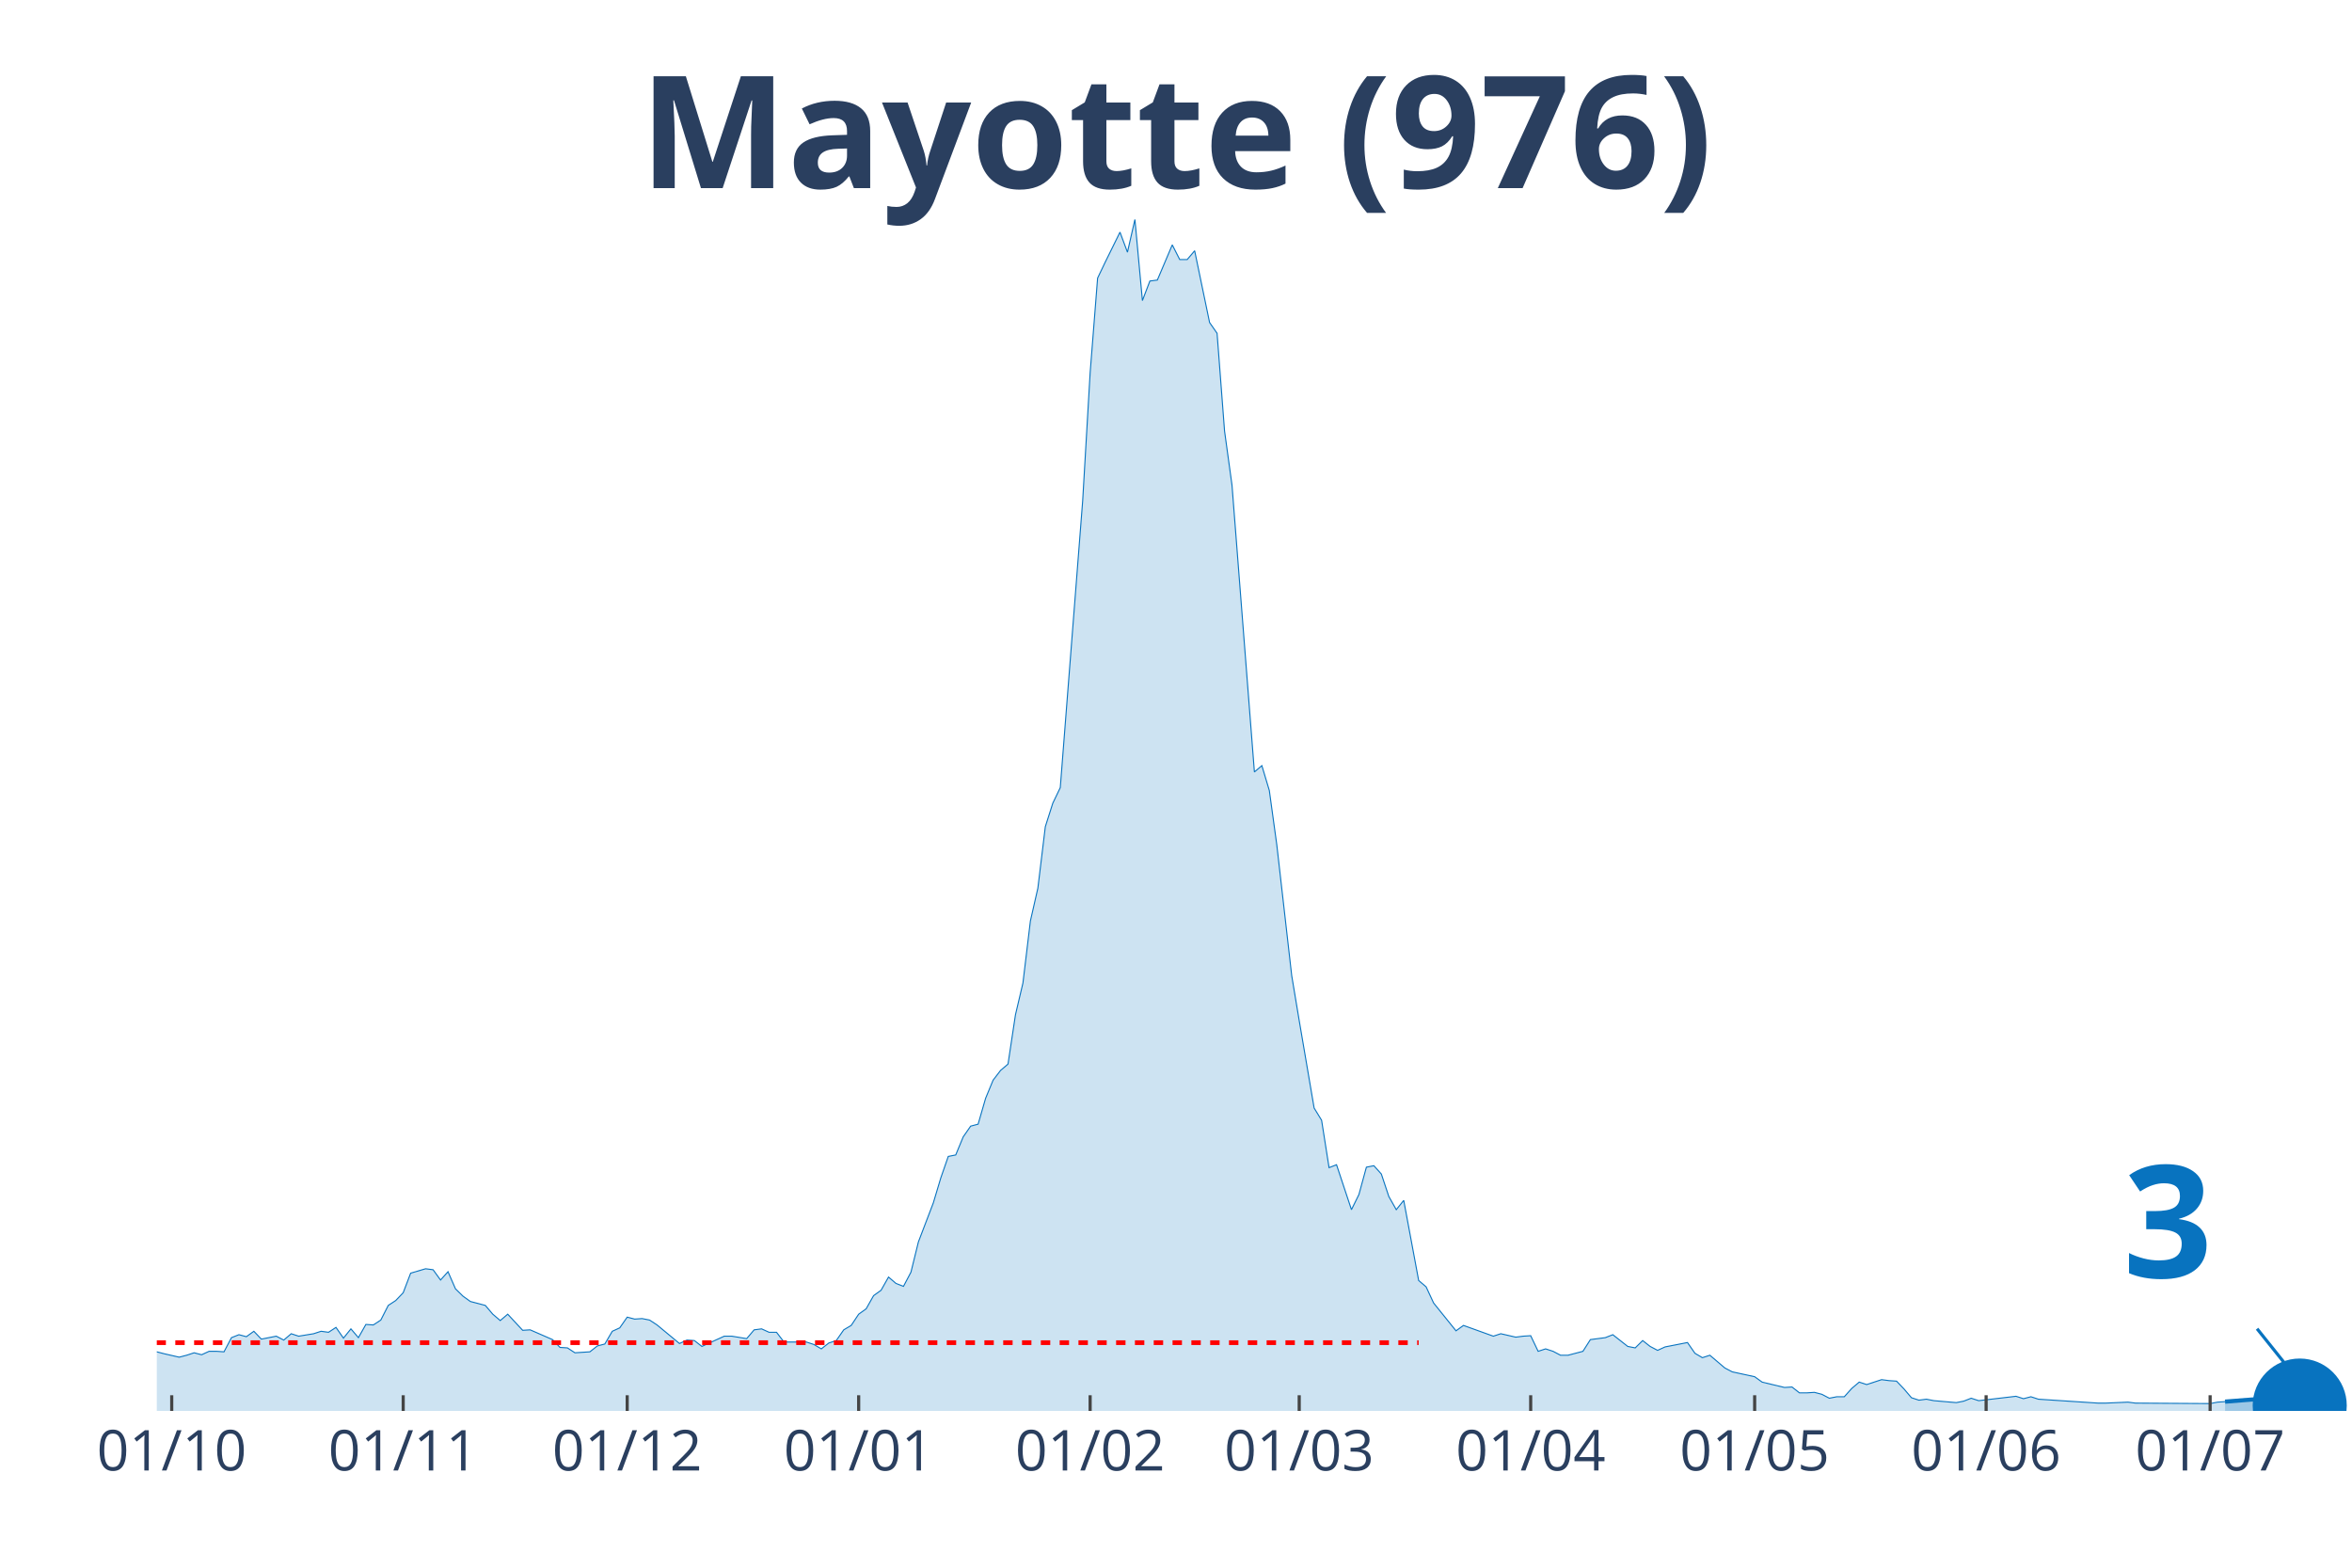
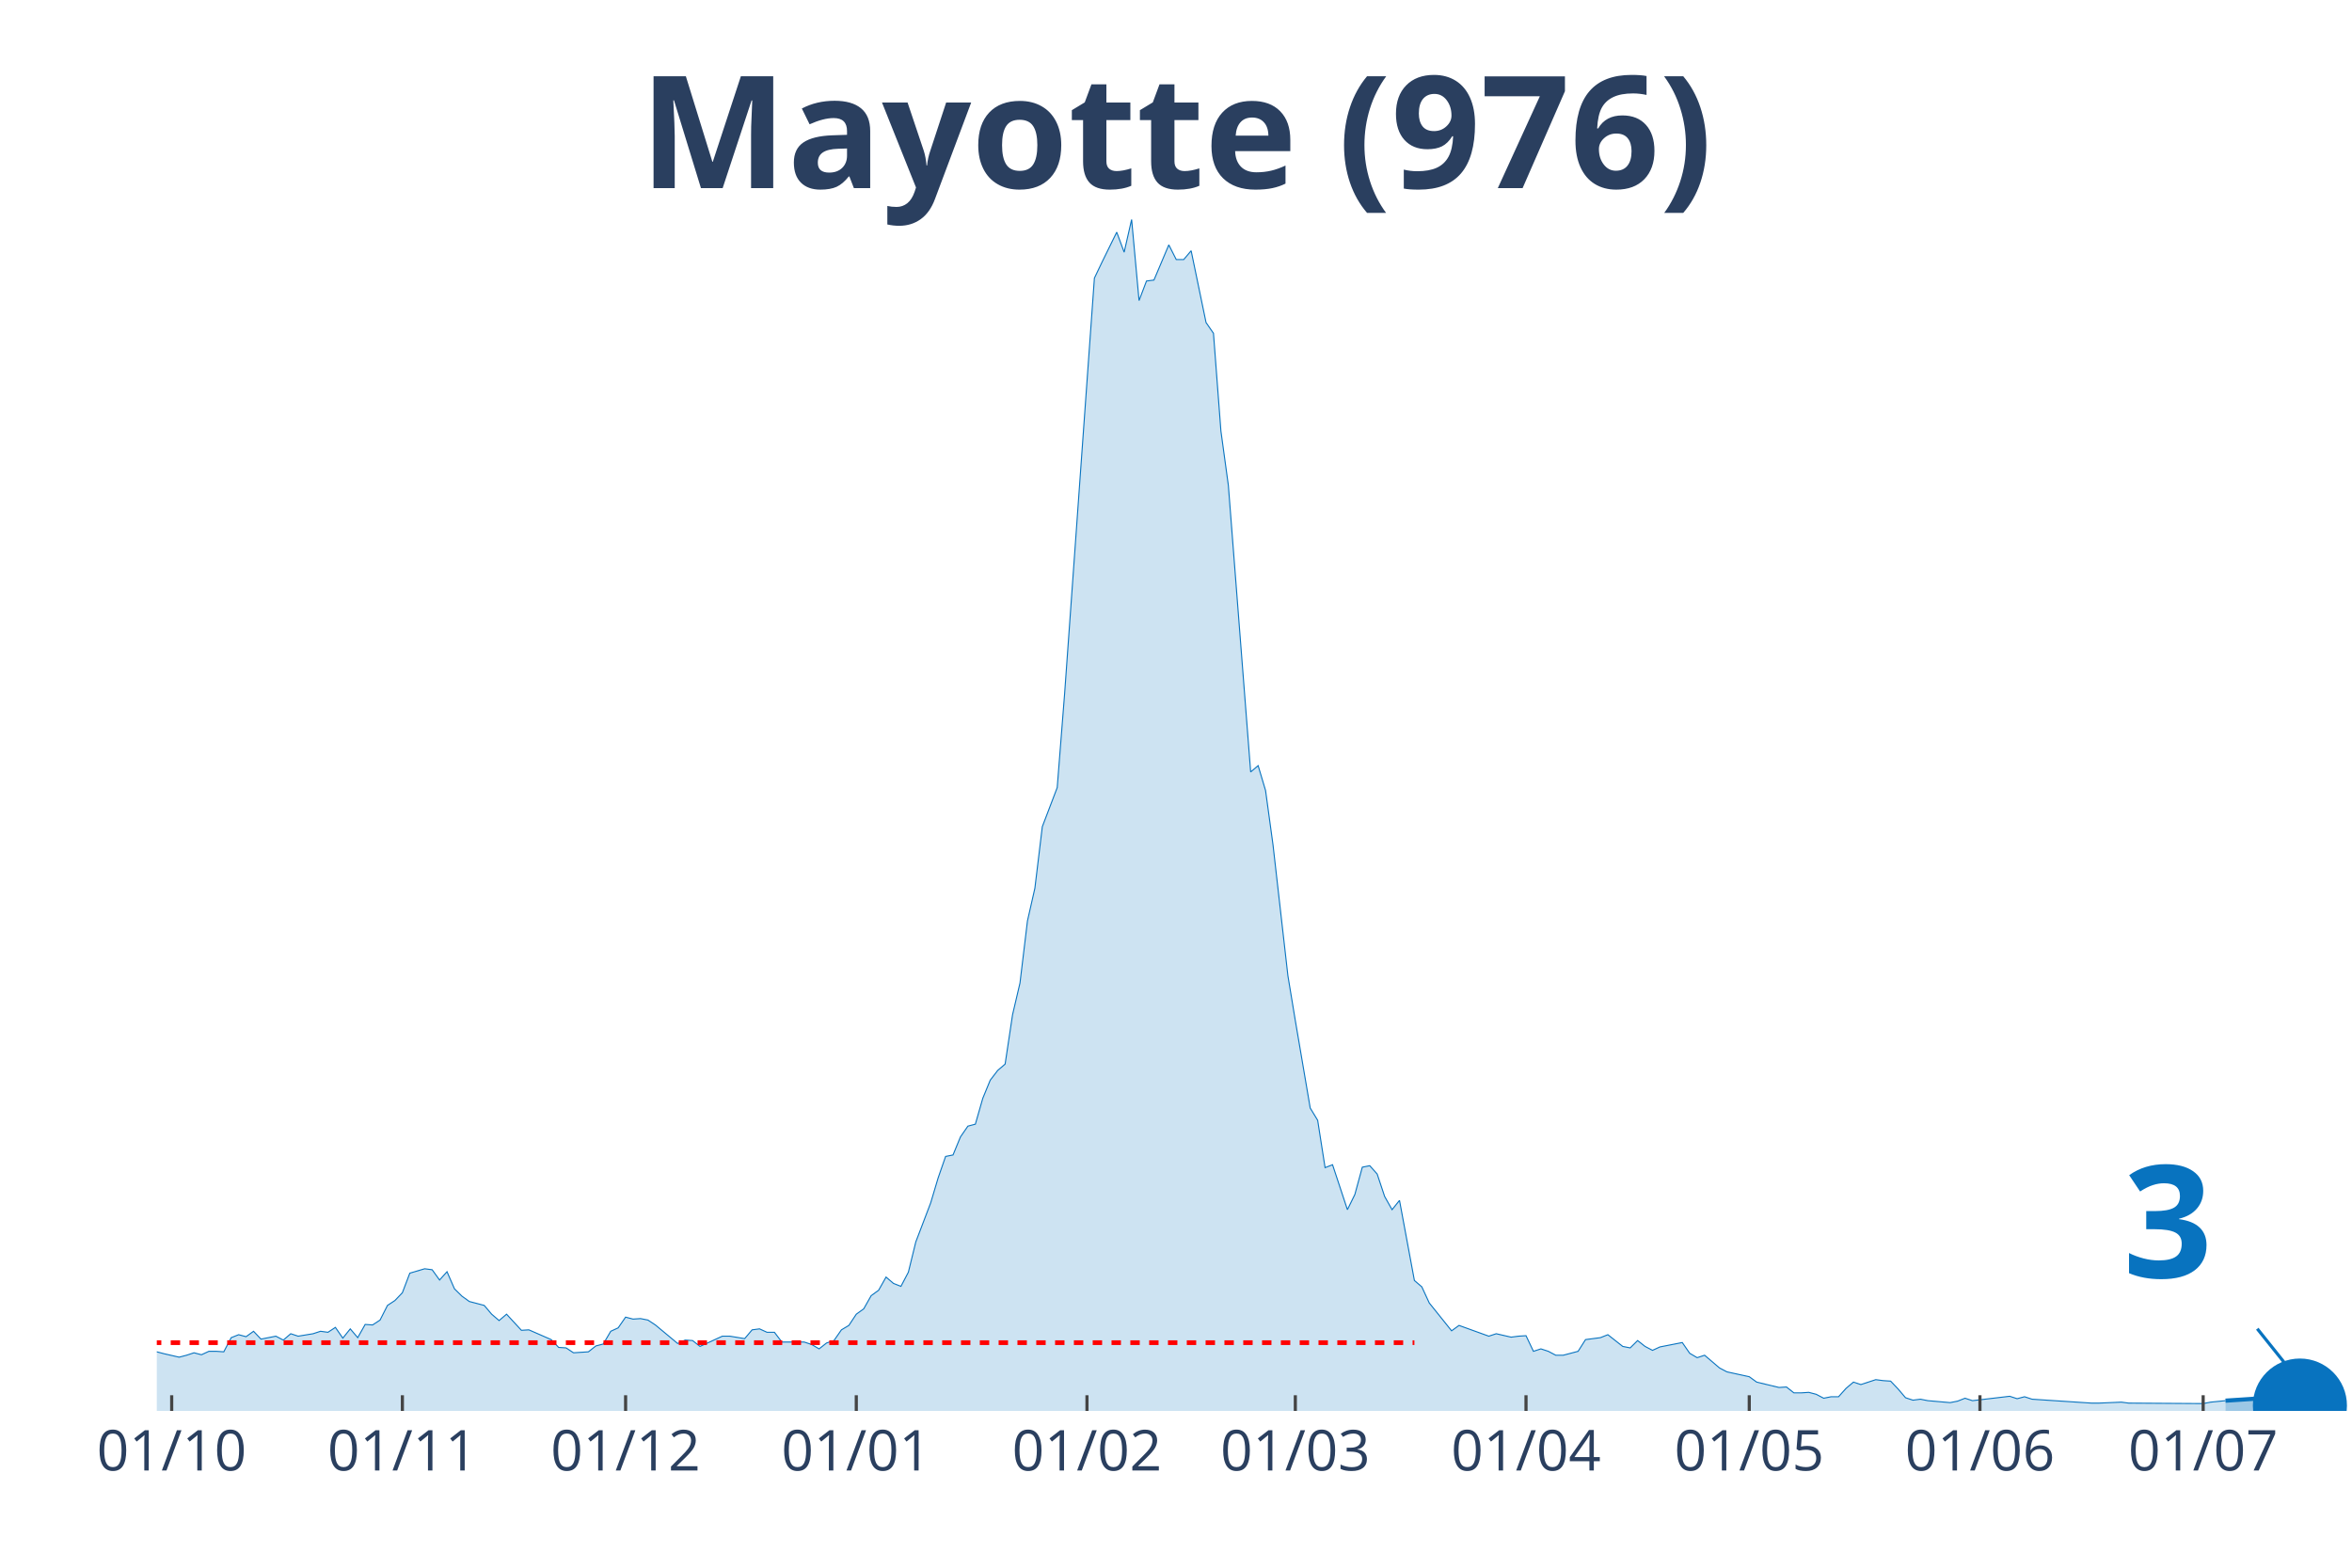
<svg xmlns="http://www.w3.org/2000/svg" class="main-svg" width="1125" height="750" style="" viewBox="0 0 750 500">
  <rect x="0" y="0" width="750" height="500" style="fill: rgb(0, 0, 0); fill-opacity: 0;" />
-   <defs id="defs-a1da9b">
+   <defs id="defs-6687a1">
    <g class="clips">
-       <clipPath id="clipa1da9bxyplot" class="plotclip">
+       <clipPath id="clip6687a1xyplot" class="plotclip">
        <rect width="700" height="380" />
      </clipPath>
-       <clipPath class="axesclip" id="clipa1da9bx">
+       <clipPath class="axesclip" id="clip6687a1x">
        <rect x="50" y="0" width="700" height="500" />
      </clipPath>
-       <clipPath class="axesclip" id="clipa1da9by">
+       <clipPath class="axesclip" id="clip6687a1y">
        <rect x="0" y="70" width="750" height="380" />
      </clipPath>
-       <clipPath class="axesclip" id="clipa1da9bxy">
+       <clipPath class="axesclip" id="clip6687a1xy">
        <rect x="50" y="70" width="700" height="380" />
      </clipPath>
    </g>
    <g class="gradients" />
  </defs>
  <g class="bglayer">
    <rect class="bg" x="50" y="70" width="700" height="380" style="fill: rgb(0, 0, 0); fill-opacity: 0; stroke-width: 0;" />
  </g>
  <g class="layer-below">
    <g class="imagelayer" />
    <g class="shapelayer" />
  </g>
  <g class="cartesianlayer">
    <g class="subplot xy">
      <g class="layer-subplot">
        <g class="shapelayer" />
        <g class="imagelayer" />
      </g>
      <g class="gridlayer">
        <g class="x">
-           <path class="xgrid crisp" transform="translate(54.76,0)" d="M0,70v380" style="stroke: rgb(255, 255, 255); stroke-opacity: 1; stroke-width: 1px;" />
-           <path class="xgrid crisp" transform="translate(128.57,0)" d="M0,70v380" style="stroke: rgb(255, 255, 255); stroke-opacity: 1; stroke-width: 1px;" />
-           <path class="xgrid crisp" transform="translate(200,0)" d="M0,70v380" style="stroke: rgb(255, 255, 255); stroke-opacity: 1; stroke-width: 1px;" />
-           <path class="xgrid crisp" transform="translate(273.81,0)" d="M0,70v380" style="stroke: rgb(255, 255, 255); stroke-opacity: 1; stroke-width: 1px;" />
-           <path class="xgrid crisp" transform="translate(347.62,0)" d="M0,70v380" style="stroke: rgb(255, 255, 255); stroke-opacity: 1; stroke-width: 1px;" />
-           <path class="xgrid crisp" transform="translate(414.29,0)" d="M0,70v380" style="stroke: rgb(255, 255, 255); stroke-opacity: 1; stroke-width: 1px;" />
-           <path class="xgrid crisp" transform="translate(488.1,0)" d="M0,70v380" style="stroke: rgb(255, 255, 255); stroke-opacity: 1; stroke-width: 1px;" />
-           <path class="xgrid crisp" transform="translate(559.52,0)" d="M0,70v380" style="stroke: rgb(255, 255, 255); stroke-opacity: 1; stroke-width: 1px;" />
-           <path class="xgrid crisp" transform="translate(633.33,0)" d="M0,70v380" style="stroke: rgb(255, 255, 255); stroke-opacity: 1; stroke-width: 1px;" />
-           <path class="xgrid crisp" transform="translate(704.76,0)" d="M0,70v380" style="stroke: rgb(255, 255, 255); stroke-opacity: 1; stroke-width: 1px;" />
+           <path class="xgrid crisp" transform="translate(54.75,0)" d="M0,70v380" style="stroke: rgb(255, 255, 255); stroke-opacity: 1; stroke-width: 1px;" />
+           <path class="xgrid crisp" transform="translate(128.31,0)" d="M0,70v380" style="stroke: rgb(255, 255, 255); stroke-opacity: 1; stroke-width: 1px;" />
+           <path class="xgrid crisp" transform="translate(199.49,0)" d="M0,70v380" style="stroke: rgb(255, 255, 255); stroke-opacity: 1; stroke-width: 1px;" />
+           <path class="xgrid crisp" transform="translate(273.05,0)" d="M0,70v380" style="stroke: rgb(255, 255, 255); stroke-opacity: 1; stroke-width: 1px;" />
+           <path class="xgrid crisp" transform="translate(346.61,0)" d="M0,70v380" style="stroke: rgb(255, 255, 255); stroke-opacity: 1; stroke-width: 1px;" />
+           <path class="xgrid crisp" transform="translate(413.05,0)" d="M0,70v380" style="stroke: rgb(255, 255, 255); stroke-opacity: 1; stroke-width: 1px;" />
+           <path class="xgrid crisp" transform="translate(486.61,0)" d="M0,70v380" style="stroke: rgb(255, 255, 255); stroke-opacity: 1; stroke-width: 1px;" />
+           <path class="xgrid crisp" transform="translate(557.8,0)" d="M0,70v380" style="stroke: rgb(255, 255, 255); stroke-opacity: 1; stroke-width: 1px;" />
+           <path class="xgrid crisp" transform="translate(631.36,0)" d="M0,70v380" style="stroke: rgb(255, 255, 255); stroke-opacity: 1; stroke-width: 1px;" />
+           <path class="xgrid crisp" transform="translate(702.54,0)" d="M0,70v380" style="stroke: rgb(255, 255, 255); stroke-opacity: 1; stroke-width: 1px;" />
        </g>
        <g class="y" />
      </g>
      <g class="zerolinelayer" />
      <path class="xlines-below" />
      <path class="ylines-below" />
      <g class="overlines-below" />
      <g class="xaxislayer-below" />
      <g class="yaxislayer-below" />
      <g class="overaxes-below" />
-       <g class="plot" transform="translate(50, 70)" clip-path="url('#clipa1da9bxyplot')">
+       <g class="plot" transform="translate(50, 70)" clip-path="url('#clip6687a1xyplot')">
        <g class="scatterlayer mlayer">
-           <g class="trace scatter traceda5a22" style="stroke-miterlimit: 2;">
+           <g class="trace scatter tracea191a4" style="stroke-miterlimit: 2;">
            <g class="fills">
              <g>
-                 <path class="js-fill" d="M659.52,380L-323.81,380L-323.81,375.01L-311.9,377.66L-309.52,377.04L-300,358.34L-297.62,343.85L-290.48,327.65L-288.1,326.09L-283.33,332.17L-280.95,345.26L-273.81,360.21L-271.43,360.68L-259.52,357.72L-257.14,359.12L-235.71,359.43L-233.33,361.93L-226.19,359.59L-223.81,360.99L-202.38,371.74L-200,372.37L-195.24,371.59L-192.86,370.34L-185.71,367.22L-183.33,366.29L-161.9,366.6L-159.52,366.91L-152.38,366.91L-150,368.31L-142.86,367.07L-140.48,369.25L-128.57,367.07L-126.19,366.91L-121.43,366.6L-119.05,367.85L-107.14,367.22L-104.76,365.67L-90.48,367.38L-88.1,369.41L-83.33,366.91L-80.95,366.76L-76.19,366.91L-73.81,366.29L-71.43,367.07L-69.05,365.51L-66.67,362.39L-64.29,362.39L-61.9,361.77L-59.52,358.97L-57.14,359.59L-54.76,358.19L-50,362.08L-47.62,361.62L-35.71,362.71L-33.33,361.46L-28.57,362.55L-26.19,364.58L-21.43,365.35L-19.05,364.26L-16.67,365.04L-14.29,364.73L-9.52,364.11L-7.14,362.24L0,361.15L2.38,361.77L7.14,362.86L9.52,362.24L11.9,361.46L14.29,362.08L16.67,360.99L19.05,360.99L21.43,361.15L23.81,356.63L26.19,355.69L28.57,356.32L30.95,354.6L33.33,357.1L38.1,356.16L40.48,357.41L42.86,355.38L45.24,356.16L50,355.38L52.38,354.6L54.76,354.92L57.14,353.36L59.52,356.79L61.9,353.83L64.29,356.63L66.67,352.42L69.05,352.58L71.43,351.02L73.81,346.35L76.19,344.79L78.57,342.3L80.95,336.06L85.71,334.66L88.1,334.97L90.48,338.25L92.86,335.6L95.24,341.05L97.62,343.39L100,345.1L102.38,345.72L104.76,346.35L107.14,349.15L109.52,351.18L111.9,349.15L116.67,354.29L119.05,354.14L126.19,357.25L128.57,359.75L130.95,359.9L133.33,361.46L138.1,361.15L140.48,359.28L142.86,358.66L145.24,354.6L147.62,353.51L150,350.09L152.38,350.71L154.76,350.55L157.14,351.02L159.52,352.58L166.67,358.5L169.05,357.41L171.43,357.56L173.81,359.43L180.95,356.16L183.33,356.16L188.1,356.94L190.48,354.14L192.86,353.83L195.24,354.92L197.62,354.92L200,358.03L207.14,358.03L209.52,358.81L211.9,360.21L214.29,358.34L216.67,357.56L219.05,354.14L221.43,352.73L223.81,349.15L226.19,347.44L228.57,343.23L230.95,341.52L233.33,337.31L235.71,339.34L238.1,340.27L240.48,335.75L242.86,326.09L247.62,313.63L250,305.68L252.38,298.83L254.76,298.36L257.14,292.6L259.52,289.17L261.9,288.54L264.29,280.29L266.67,274.52L269.05,271.41L271.43,269.38L273.81,253.64L276.19,243.52L278.57,223.73L280.95,213.29L283.33,193.66L285.71,186.18L288.1,181.2L295.24,89.74L297.62,48.92L300,18.7L302.38,13.71L307.14,4.05L309.52,10.44L311.9,0L314.29,25.86L316.67,19.63L319.05,19.32L323.81,8.1L326.19,12.78L328.57,12.78L330.95,9.97L335.71,32.87L338.1,36.3L340.48,67.46L342.86,84.76L350,176.21L352.38,174.19L354.76,182.13L357.14,199.43L361.9,241.18L364.29,255.51L369.05,283.4L371.43,287.3L373.81,302.41L376.19,301.48L380.95,315.81L383.33,310.98L385.71,302.26L388.1,301.79L390.48,304.44L392.86,311.6L395.24,315.81L397.62,312.85L402.38,338.4L404.76,340.43L407.14,345.57L409.52,348.53L414.29,354.45L416.67,352.73L426.19,356.16L428.57,355.38L433.33,356.47L435.71,356.16L438.1,356.01L440.48,360.99L442.86,360.21L445.24,360.99L447.62,362.24L450,362.24L454.76,360.99L457.14,357.25L461.9,356.63L464.29,355.69L469.05,359.43L471.43,359.9L473.81,357.56L476.19,359.43L478.57,360.68L480.95,359.59L488.1,358.19L490.48,361.62L492.86,363.02L495.24,362.24L500,366.29L502.38,367.54L509.52,369.09L511.9,370.81L519.05,372.52L521.43,372.37L523.81,374.24L526.19,374.24L528.57,374.08L530.95,374.7L533.33,375.95L535.71,375.48L538.1,375.48L540.48,372.83L542.86,370.81L545.24,371.59L550,370.03L552.38,370.34L554.76,370.5L557.14,372.99L559.52,375.79L561.9,376.57L564.29,376.26L566.67,376.73L573.81,377.35L576.19,376.88L578.57,375.95L580.95,376.73L592.86,375.33L595.24,376.1L597.62,375.48L600,376.26L619.05,377.51L621.43,377.51L628.57,377.2L630.95,377.51L654.76,377.66L657.14,377.2L659.52,377.04" style="fill: rgb(8, 115, 191); fill-opacity: 0.2; stroke-width: 0;" />
+                 <path class="js-fill" d="M659.66,380L-322.71,380L-322.71,375.01L-310.85,377.66L-308.47,377.04L-298.98,358.34L-296.61,343.85L-289.49,327.65L-287.12,326.09L-282.37,332.17L-280,345.26L-272.88,360.21L-270.51,360.68L-258.64,357.72L-256.27,359.12L-237.29,360.06L-234.92,359.43L-230.17,360.37L-227.8,360.06L-223.05,360.99L-220.68,362.55L-211.19,365.51L-208.81,368.63L-204.07,371.59L-201.69,371.74L-194.58,371.59L-192.2,370.34L-185.08,367.22L-182.71,366.29L-161.36,366.6L-158.98,366.91L-151.86,366.91L-149.49,368.31L-142.37,367.07L-140,369.25L-128.14,367.07L-125.76,366.91L-121.02,366.6L-118.64,367.85L-106.78,367.22L-104.41,365.67L-90.17,367.38L-87.8,369.41L-83.05,366.91L-80.68,366.76L-75.93,366.91L-73.56,366.29L-71.19,367.07L-68.81,365.51L-66.44,362.39L-64.07,362.39L-61.69,361.77L-59.32,358.97L-56.95,359.59L-54.58,358.19L-49.83,362.08L-47.46,361.62L-35.59,362.71L-33.22,361.46L-28.47,362.55L-26.1,364.58L-21.36,365.35L-18.98,364.26L-16.61,365.04L-14.24,364.73L-9.49,364.11L-7.12,362.24L0,361.15L2.37,361.77L7.12,362.86L9.49,362.24L11.86,361.46L14.24,362.08L16.61,360.99L18.98,360.99L21.36,361.15L23.73,356.63L26.1,355.69L28.47,356.32L30.85,354.6L33.22,357.1L37.97,356.16L40.34,357.41L42.71,355.38L45.08,356.16L49.83,355.38L52.2,354.6L54.58,354.92L56.95,353.36L59.32,356.79L61.69,353.83L64.07,356.63L66.44,352.42L68.81,352.58L71.19,351.02L73.56,346.35L75.93,344.79L78.31,342.3L80.68,336.06L85.42,334.66L87.8,334.97L90.17,338.25L92.54,335.6L94.92,341.05L97.29,343.39L99.66,345.1L102.03,345.72L104.41,346.35L106.78,349.15L109.15,351.18L111.53,349.15L116.27,354.29L118.64,354.14L125.76,357.25L128.14,359.75L130.51,359.9L132.88,361.46L137.63,361.15L140,359.28L142.37,358.66L144.75,354.6L147.12,353.51L149.49,350.09L151.86,350.71L154.24,350.55L156.61,351.02L158.98,352.58L166.1,358.5L168.47,357.41L170.85,357.56L173.22,359.43L180.34,356.16L182.71,356.16L187.46,356.94L189.83,354.14L192.2,353.83L194.58,354.92L196.95,354.92L199.32,358.03L206.44,358.03L208.81,358.81L211.19,360.21L213.56,358.34L215.93,357.56L218.31,354.14L220.68,352.73L223.05,349.15L225.42,347.44L227.8,343.23L230.17,341.52L232.54,337.31L234.92,339.34L237.29,340.27L239.66,335.75L242.03,326.09L246.78,313.63L249.15,305.68L251.53,298.83L253.9,298.36L256.27,292.6L258.64,289.17L261.02,288.54L263.39,280.29L265.76,274.52L268.14,271.41L270.51,269.38L272.88,253.64L275.25,243.52L277.63,223.73L280,213.29L282.37,193.66L287.12,181.2L289.49,151.13L298.98,18.7L301.36,13.71L306.1,4.05L308.47,10.44L310.85,0L313.22,25.86L315.59,19.63L317.97,19.32L322.71,8.1L325.08,12.78L327.46,12.78L329.83,9.97L334.58,32.87L336.95,36.3L339.32,67.46L341.69,84.76L348.81,176.21L351.19,174.19L353.56,182.13L355.93,199.43L360.68,241.18L363.05,255.51L367.8,283.4L370.17,287.3L372.54,302.41L374.92,301.48L379.66,315.81L382.03,310.98L384.41,302.26L386.78,301.79L389.15,304.44L391.53,311.6L393.9,315.81L396.27,312.85L401.02,338.4L403.39,340.43L405.76,345.57L408.14,348.53L412.88,354.45L415.25,352.73L424.75,356.16L427.12,355.38L431.86,356.47L434.24,356.16L436.61,356.01L438.98,360.99L441.36,360.21L443.73,360.99L446.1,362.24L448.47,362.24L453.22,360.99L455.59,357.25L460.34,356.63L462.71,355.69L467.46,359.43L469.83,359.9L472.2,357.56L474.58,359.43L476.95,360.68L479.32,359.59L486.44,358.19L488.81,361.62L491.19,363.02L493.56,362.24L498.31,366.29L500.68,367.54L507.8,369.09L510.17,370.81L517.29,372.52L519.66,372.37L522.03,374.24L524.41,374.24L526.78,374.08L529.15,374.7L531.53,375.95L533.9,375.48L536.27,375.48L538.64,372.83L541.02,370.81L543.39,371.59L548.14,370.03L550.51,370.34L552.88,370.5L555.25,372.99L557.63,375.79L560,376.57L562.37,376.26L564.75,376.73L571.86,377.35L574.24,376.88L576.61,375.95L578.98,376.73L590.85,375.33L593.22,376.1L595.59,375.48L597.97,376.26L616.95,377.51L619.32,377.51L626.44,377.2L628.81,377.51L652.54,377.66L654.92,377.2L659.66,376.73" style="fill: rgb(8, 115, 191); fill-opacity: 0.2; stroke-width: 0;" />
              </g>
            </g>
            <g class="errorbars" />
            <g class="lines">
-               <path class="js-line" d="M-323.81,375.01L-311.9,377.66L-309.52,377.04L-300,358.34L-297.62,343.85L-290.48,327.65L-288.1,326.09L-283.33,332.17L-280.95,345.26L-273.81,360.21L-271.43,360.68L-259.52,357.72L-257.14,359.12L-235.71,359.43L-233.33,361.93L-226.19,359.59L-223.81,360.99L-202.38,371.74L-200,372.37L-195.24,371.59L-192.86,370.34L-185.71,367.22L-183.33,366.29L-161.9,366.6L-159.52,366.91L-152.38,366.91L-150,368.31L-142.86,367.07L-140.48,369.25L-128.57,367.07L-126.19,366.91L-121.43,366.6L-119.05,367.85L-107.14,367.22L-104.76,365.67L-90.48,367.38L-88.1,369.41L-83.33,366.91L-80.95,366.76L-76.19,366.91L-73.81,366.29L-71.43,367.07L-69.05,365.51L-66.67,362.39L-64.29,362.39L-61.9,361.77L-59.52,358.97L-57.14,359.59L-54.76,358.19L-50,362.08L-47.62,361.62L-35.71,362.71L-33.33,361.46L-28.57,362.55L-26.19,364.58L-21.43,365.35L-19.05,364.26L-16.67,365.04L-14.29,364.73L-9.52,364.11L-7.14,362.24L0,361.15L2.38,361.77L7.14,362.86L9.52,362.24L11.9,361.46L14.29,362.08L16.67,360.99L19.05,360.99L21.43,361.15L23.81,356.63L26.19,355.69L28.57,356.32L30.95,354.6L33.33,357.1L38.1,356.16L40.48,357.41L42.86,355.38L45.24,356.16L50,355.38L52.38,354.6L54.76,354.92L57.14,353.36L59.52,356.79L61.9,353.83L64.29,356.63L66.67,352.42L69.05,352.58L71.43,351.02L73.81,346.35L76.19,344.79L78.57,342.3L80.95,336.06L85.71,334.66L88.1,334.97L90.48,338.25L92.86,335.6L95.24,341.05L97.62,343.39L100,345.1L102.38,345.72L104.76,346.35L107.14,349.15L109.52,351.18L111.9,349.15L116.67,354.29L119.05,354.14L126.19,357.25L128.57,359.75L130.95,359.9L133.33,361.46L138.1,361.15L140.48,359.28L142.86,358.66L145.24,354.6L147.62,353.51L150,350.09L152.38,350.71L154.76,350.55L157.14,351.02L159.52,352.58L166.67,358.5L169.05,357.41L171.43,357.56L173.81,359.43L180.95,356.16L183.33,356.16L188.1,356.94L190.48,354.14L192.86,353.83L195.24,354.92L197.62,354.92L200,358.03L207.14,358.03L209.52,358.81L211.9,360.21L214.29,358.34L216.67,357.56L219.05,354.14L221.43,352.73L223.81,349.15L226.19,347.44L228.57,343.23L230.95,341.52L233.33,337.31L235.71,339.34L238.1,340.27L240.48,335.75L242.86,326.09L247.62,313.63L250,305.68L252.38,298.83L254.76,298.36L257.14,292.6L259.52,289.17L261.9,288.54L264.29,280.29L266.67,274.52L269.05,271.41L271.43,269.38L273.81,253.64L276.19,243.52L278.57,223.73L280.95,213.29L283.33,193.66L285.71,186.18L288.1,181.2L295.24,89.74L297.62,48.92L300,18.7L302.38,13.71L307.14,4.05L309.52,10.44L311.9,0L314.29,25.86L316.67,19.63L319.05,19.32L323.81,8.1L326.19,12.78L328.57,12.78L330.95,9.97L335.71,32.87L338.1,36.3L340.48,67.46L342.86,84.76L350,176.21L352.38,174.19L354.76,182.13L357.14,199.43L361.9,241.18L364.29,255.51L369.05,283.4L371.43,287.3L373.81,302.41L376.19,301.48L380.95,315.81L383.33,310.98L385.71,302.26L388.1,301.79L390.48,304.44L392.86,311.6L395.24,315.81L397.62,312.85L402.38,338.4L404.76,340.43L407.14,345.57L409.52,348.53L414.29,354.45L416.67,352.73L426.19,356.16L428.57,355.38L433.33,356.47L435.71,356.16L438.1,356.01L440.48,360.99L442.86,360.21L445.24,360.99L447.62,362.24L450,362.24L454.76,360.99L457.14,357.25L461.9,356.63L464.29,355.69L469.05,359.43L471.43,359.9L473.81,357.56L476.19,359.43L478.57,360.68L480.95,359.59L488.1,358.19L490.48,361.62L492.86,363.02L495.24,362.24L500,366.29L502.38,367.54L509.52,369.09L511.9,370.81L519.05,372.52L521.43,372.37L523.81,374.24L526.19,374.24L528.57,374.08L530.95,374.7L533.33,375.95L535.71,375.48L538.1,375.48L540.48,372.83L542.86,370.81L545.24,371.59L550,370.03L552.38,370.34L554.76,370.5L557.14,372.99L559.52,375.79L561.9,376.57L564.29,376.26L566.67,376.73L573.81,377.35L576.19,376.88L578.57,375.95L580.95,376.73L592.86,375.33L595.24,376.1L597.62,375.48L600,376.26L619.05,377.51L621.43,377.51L628.57,377.2L630.95,377.51L654.76,377.66L657.14,377.2L659.52,377.04" style="vector-effect: non-scaling-stroke; fill: none; stroke: rgb(8, 115, 191); stroke-opacity: 1; stroke-width: 0.5px; opacity: 1;" />
+               <path class="js-line" d="M-322.71,375.01L-310.85,377.66L-308.47,377.04L-298.98,358.34L-296.61,343.85L-289.49,327.65L-287.12,326.09L-282.37,332.17L-280,345.26L-272.88,360.21L-270.51,360.68L-258.64,357.72L-256.27,359.12L-237.29,360.06L-234.92,359.43L-230.17,360.37L-227.8,360.06L-223.05,360.99L-220.68,362.55L-211.19,365.51L-208.81,368.63L-204.07,371.59L-201.69,371.74L-194.58,371.59L-192.2,370.34L-185.08,367.22L-182.71,366.29L-161.36,366.6L-158.98,366.91L-151.86,366.91L-149.49,368.31L-142.37,367.07L-140,369.25L-128.14,367.07L-125.76,366.91L-121.02,366.6L-118.64,367.85L-106.78,367.22L-104.41,365.67L-90.17,367.38L-87.8,369.41L-83.05,366.91L-80.68,366.76L-75.93,366.91L-73.56,366.29L-71.19,367.07L-68.81,365.51L-66.44,362.39L-64.07,362.39L-61.69,361.77L-59.32,358.97L-56.95,359.59L-54.58,358.19L-49.83,362.08L-47.46,361.62L-35.59,362.71L-33.22,361.46L-28.47,362.55L-26.1,364.58L-21.36,365.35L-18.98,364.26L-16.61,365.04L-14.24,364.73L-9.49,364.11L-7.12,362.24L0,361.15L2.37,361.77L7.12,362.86L9.49,362.24L11.86,361.46L14.24,362.08L16.61,360.99L18.98,360.99L21.36,361.15L23.73,356.63L26.1,355.69L28.47,356.32L30.85,354.6L33.22,357.1L37.97,356.16L40.34,357.41L42.71,355.38L45.08,356.16L49.83,355.38L52.2,354.6L54.58,354.92L56.95,353.36L59.32,356.79L61.69,353.83L64.07,356.63L66.44,352.42L68.81,352.58L71.19,351.02L73.56,346.35L75.93,344.79L78.31,342.3L80.68,336.06L85.42,334.66L87.8,334.97L90.17,338.25L92.54,335.6L94.92,341.05L97.29,343.39L99.66,345.1L102.03,345.72L104.41,346.35L106.78,349.15L109.15,351.18L111.53,349.15L116.27,354.29L118.64,354.14L125.76,357.25L128.14,359.75L130.51,359.9L132.88,361.46L137.63,361.15L140,359.28L142.37,358.66L144.75,354.6L147.12,353.51L149.49,350.09L151.86,350.71L154.24,350.55L156.61,351.02L158.98,352.58L166.1,358.5L168.47,357.41L170.85,357.56L173.22,359.43L180.34,356.16L182.71,356.16L187.46,356.94L189.83,354.14L192.2,353.83L194.58,354.92L196.95,354.92L199.32,358.03L206.44,358.03L208.81,358.81L211.19,360.21L213.56,358.34L215.93,357.56L218.31,354.14L220.68,352.73L223.05,349.15L225.42,347.44L227.8,343.23L230.17,341.52L232.54,337.31L234.92,339.34L237.29,340.27L239.66,335.75L242.03,326.09L246.78,313.63L249.15,305.68L251.53,298.83L253.9,298.36L256.27,292.6L258.64,289.17L261.02,288.54L263.39,280.29L265.76,274.52L268.14,271.41L270.51,269.38L272.88,253.64L275.25,243.52L277.63,223.73L280,213.29L282.37,193.66L287.12,181.2L289.49,151.13L298.98,18.7L301.36,13.71L306.1,4.05L308.47,10.44L310.85,0L313.22,25.86L315.59,19.63L317.97,19.32L322.71,8.1L325.08,12.78L327.46,12.78L329.83,9.97L334.58,32.87L336.95,36.3L339.32,67.46L341.69,84.76L348.81,176.21L351.19,174.19L353.56,182.13L355.93,199.43L360.68,241.18L363.05,255.51L367.8,283.4L370.17,287.3L372.54,302.41L374.92,301.48L379.66,315.81L382.03,310.98L384.41,302.26L386.78,301.79L389.15,304.44L391.53,311.6L393.9,315.81L396.27,312.85L401.02,338.4L403.39,340.43L405.76,345.57L408.14,348.53L412.88,354.45L415.25,352.73L424.75,356.16L427.12,355.38L431.86,356.47L434.24,356.16L436.61,356.01L438.98,360.99L441.36,360.21L443.73,360.99L446.1,362.24L448.47,362.24L453.22,360.99L455.59,357.25L460.34,356.63L462.71,355.69L467.46,359.43L469.83,359.9L472.2,357.56L474.58,359.43L476.95,360.68L479.32,359.59L486.44,358.19L488.81,361.62L491.19,363.02L493.56,362.24L498.31,366.29L500.68,367.54L507.8,369.09L510.17,370.81L517.29,372.52L519.66,372.37L522.03,374.24L524.41,374.24L526.78,374.08L529.15,374.7L531.53,375.95L533.9,375.48L536.27,375.48L538.64,372.83L541.02,370.81L543.39,371.59L548.14,370.03L550.51,370.34L552.88,370.5L555.25,372.99L557.63,375.79L560,376.57L562.37,376.26L564.75,376.73L571.86,377.35L574.24,376.88L576.61,375.95L578.98,376.73L590.85,375.33L593.22,376.1L595.59,375.48L597.97,376.26L616.95,377.51L619.32,377.51L626.44,377.2L628.81,377.51L652.54,377.66L654.92,377.2L659.66,376.73" style="vector-effect: non-scaling-stroke; fill: none; stroke: rgb(8, 115, 191); stroke-opacity: 1; stroke-width: 0.5px; opacity: 1;" />
            </g>
            <g class="points" />
            <g class="text" />
          </g>
-           <g class="trace scatter tracedc9f21" style="stroke-miterlimit: 2;">
+           <g class="trace scatter tracebfa54d" style="stroke-miterlimit: 2;">
            <g class="fills">
              <g>
-                 <path class="js-fill" d="M683.33,380L659.52,380L659.52,377.04L671.43,376.1L673.81,377.2L683.33,378.29" style="fill: rgb(8, 115, 191); fill-opacity: 0.4; stroke-width: 0;" />
+                 <path class="js-fill" d="M683.39,380L659.66,380L659.66,376.73L669.15,376.1L671.53,377.2L681.02,378.29L683.39,378.29" style="fill: rgb(8, 115, 191); fill-opacity: 0.4; stroke-width: 0;" />
              </g>
            </g>
            <g class="errorbars" />
            <g class="lines">
-               <path class="js-line" d="M659.52,377.04L671.43,376.1L673.81,377.2L683.33,378.29" style="vector-effect: non-scaling-stroke; fill: none; stroke: rgb(8, 115, 191); stroke-opacity: 1; stroke-width: 2px; opacity: 1;" />
+               <path class="js-line" d="M659.66,376.73L669.15,376.1L671.53,377.2L681.02,378.29L683.39,378.29" style="vector-effect: non-scaling-stroke; fill: none; stroke: rgb(8, 115, 191); stroke-opacity: 1; stroke-width: 2px; opacity: 1;" />
            </g>
            <g class="points" />
            <g class="text" />
          </g>
-           <g class="trace scatter trace842c54" style="stroke-miterlimit: 2; opacity: 1;">
+           <g class="trace scatter tracebf78f7" style="stroke-miterlimit: 2; opacity: 1;">
            <g class="fills" />
            <g class="errorbars" />
            <g class="lines" />
            <g class="points">
-               <path class="point" transform="translate(683.33,378.29)" d="M15,0A15,15 0 1,1 0,-15A15,15 0 0,1 15,0Z" style="opacity: 1; stroke-width: 0px; fill: rgb(8, 115, 191); fill-opacity: 1;" />
+               <path class="point" transform="translate(683.39,378.29)" d="M15,0A15,15 0 1,1 0,-15A15,15 0 0,1 15,0Z" style="opacity: 1; stroke-width: 0px; fill: rgb(8, 115, 191); fill-opacity: 1;" />
            </g>
            <g class="text" />
          </g>
        </g>
      </g>
      <g class="overplot" />
      <path class="xlines-above crisp" style="fill: none; stroke-width: 1px; stroke: rgb(0, 0, 0); stroke-opacity: 0;" d="" />
      <path class="ylines-above crisp" style="fill: none;" d="M0,0" />
      <g class="overlines-above" />
      <g class="xaxislayer-above">
-         <path class="xtick ticks crisp" d="M0,450v-5" transform="translate(54.76,0)" style="stroke: rgb(68, 68, 68); stroke-opacity: 1; stroke-width: 1px;" />
-         <path class="xtick ticks crisp" d="M0,450v-5" transform="translate(128.57,0)" style="stroke: rgb(68, 68, 68); stroke-opacity: 1; stroke-width: 1px;" />
-         <path class="xtick ticks crisp" d="M0,450v-5" transform="translate(200,0)" style="stroke: rgb(68, 68, 68); stroke-opacity: 1; stroke-width: 1px;" />
-         <path class="xtick ticks crisp" d="M0,450v-5" transform="translate(273.81,0)" style="stroke: rgb(68, 68, 68); stroke-opacity: 1; stroke-width: 1px;" />
-         <path class="xtick ticks crisp" d="M0,450v-5" transform="translate(347.62,0)" style="stroke: rgb(68, 68, 68); stroke-opacity: 1; stroke-width: 1px;" />
-         <path class="xtick ticks crisp" d="M0,450v-5" transform="translate(414.29,0)" style="stroke: rgb(68, 68, 68); stroke-opacity: 1; stroke-width: 1px;" />
-         <path class="xtick ticks crisp" d="M0,450v-5" transform="translate(488.1,0)" style="stroke: rgb(68, 68, 68); stroke-opacity: 1; stroke-width: 1px;" />
-         <path class="xtick ticks crisp" d="M0,450v-5" transform="translate(559.52,0)" style="stroke: rgb(68, 68, 68); stroke-opacity: 1; stroke-width: 1px;" />
-         <path class="xtick ticks crisp" d="M0,450v-5" transform="translate(633.33,0)" style="stroke: rgb(68, 68, 68); stroke-opacity: 1; stroke-width: 1px;" />
-         <path class="xtick ticks crisp" d="M0,450v-5" transform="translate(704.76,0)" style="stroke: rgb(68, 68, 68); stroke-opacity: 1; stroke-width: 1px;" />
+         <path class="xtick ticks crisp" d="M0,450v-5" transform="translate(54.75,0)" style="stroke: rgb(68, 68, 68); stroke-opacity: 1; stroke-width: 1px;" />
+         <path class="xtick ticks crisp" d="M0,450v-5" transform="translate(128.31,0)" style="stroke: rgb(68, 68, 68); stroke-opacity: 1; stroke-width: 1px;" />
+         <path class="xtick ticks crisp" d="M0,450v-5" transform="translate(199.49,0)" style="stroke: rgb(68, 68, 68); stroke-opacity: 1; stroke-width: 1px;" />
+         <path class="xtick ticks crisp" d="M0,450v-5" transform="translate(273.05,0)" style="stroke: rgb(68, 68, 68); stroke-opacity: 1; stroke-width: 1px;" />
+         <path class="xtick ticks crisp" d="M0,450v-5" transform="translate(346.61,0)" style="stroke: rgb(68, 68, 68); stroke-opacity: 1; stroke-width: 1px;" />
+         <path class="xtick ticks crisp" d="M0,450v-5" transform="translate(413.05,0)" style="stroke: rgb(68, 68, 68); stroke-opacity: 1; stroke-width: 1px;" />
+         <path class="xtick ticks crisp" d="M0,450v-5" transform="translate(486.61,0)" style="stroke: rgb(68, 68, 68); stroke-opacity: 1; stroke-width: 1px;" />
+         <path class="xtick ticks crisp" d="M0,450v-5" transform="translate(557.8,0)" style="stroke: rgb(68, 68, 68); stroke-opacity: 1; stroke-width: 1px;" />
+         <path class="xtick ticks crisp" d="M0,450v-5" transform="translate(631.36,0)" style="stroke: rgb(68, 68, 68); stroke-opacity: 1; stroke-width: 1px;" />
+         <path class="xtick ticks crisp" d="M0,450v-5" transform="translate(702.54,0)" style="stroke: rgb(68, 68, 68); stroke-opacity: 1; stroke-width: 1px;" />
        <g class="xtick">
-           <text text-anchor="middle" x="0" y="469" transform="translate(54.76,0)" style="font-family: 'Open Sans', verdana, arial, sans-serif; font-size: 18px; fill: rgb(42, 63, 95); fill-opacity: 1; white-space: pre;">01/10</text>
+           <text text-anchor="middle" x="0" y="469" transform="translate(54.75,0)" style="font-family: 'Open Sans', verdana, arial, sans-serif; font-size: 18px; fill: rgb(42, 63, 95); fill-opacity: 1; white-space: pre;">01/10</text>
        </g>
        <g class="xtick">
-           <text text-anchor="middle" x="0" y="469" transform="translate(128.57,0)" style="font-family: 'Open Sans', verdana, arial, sans-serif; font-size: 18px; fill: rgb(42, 63, 95); fill-opacity: 1; white-space: pre;">01/11</text>
+           <text text-anchor="middle" x="0" y="469" transform="translate(128.31,0)" style="font-family: 'Open Sans', verdana, arial, sans-serif; font-size: 18px; fill: rgb(42, 63, 95); fill-opacity: 1; white-space: pre;">01/11</text>
        </g>
        <g class="xtick">
-           <text text-anchor="middle" x="0" y="469" transform="translate(200,0)" style="font-family: 'Open Sans', verdana, arial, sans-serif; font-size: 18px; fill: rgb(42, 63, 95); fill-opacity: 1; white-space: pre;">01/12</text>
+           <text text-anchor="middle" x="0" y="469" transform="translate(199.49,0)" style="font-family: 'Open Sans', verdana, arial, sans-serif; font-size: 18px; fill: rgb(42, 63, 95); fill-opacity: 1; white-space: pre;">01/12</text>
        </g>
        <g class="xtick">
-           <text text-anchor="middle" x="0" y="469" transform="translate(273.81,0)" style="font-family: 'Open Sans', verdana, arial, sans-serif; font-size: 18px; fill: rgb(42, 63, 95); fill-opacity: 1; white-space: pre;">01/01</text>
+           <text text-anchor="middle" x="0" y="469" transform="translate(273.05,0)" style="font-family: 'Open Sans', verdana, arial, sans-serif; font-size: 18px; fill: rgb(42, 63, 95); fill-opacity: 1; white-space: pre;">01/01</text>
        </g>
        <g class="xtick">
-           <text text-anchor="middle" x="0" y="469" transform="translate(347.62,0)" style="font-family: 'Open Sans', verdana, arial, sans-serif; font-size: 18px; fill: rgb(42, 63, 95); fill-opacity: 1; white-space: pre;">01/02</text>
+           <text text-anchor="middle" x="0" y="469" transform="translate(346.61,0)" style="font-family: 'Open Sans', verdana, arial, sans-serif; font-size: 18px; fill: rgb(42, 63, 95); fill-opacity: 1; white-space: pre;">01/02</text>
        </g>
        <g class="xtick">
-           <text text-anchor="middle" x="0" y="469" transform="translate(414.29,0)" style="font-family: 'Open Sans', verdana, arial, sans-serif; font-size: 18px; fill: rgb(42, 63, 95); fill-opacity: 1; white-space: pre;">01/03</text>
+           <text text-anchor="middle" x="0" y="469" transform="translate(413.05,0)" style="font-family: 'Open Sans', verdana, arial, sans-serif; font-size: 18px; fill: rgb(42, 63, 95); fill-opacity: 1; white-space: pre;">01/03</text>
        </g>
        <g class="xtick">
-           <text text-anchor="middle" x="0" y="469" transform="translate(488.1,0)" style="font-family: 'Open Sans', verdana, arial, sans-serif; font-size: 18px; fill: rgb(42, 63, 95); fill-opacity: 1; white-space: pre;">01/04</text>
+           <text text-anchor="middle" x="0" y="469" transform="translate(486.61,0)" style="font-family: 'Open Sans', verdana, arial, sans-serif; font-size: 18px; fill: rgb(42, 63, 95); fill-opacity: 1; white-space: pre;">01/04</text>
        </g>
        <g class="xtick">
-           <text text-anchor="middle" x="0" y="469" transform="translate(559.52,0)" style="font-family: 'Open Sans', verdana, arial, sans-serif; font-size: 18px; fill: rgb(42, 63, 95); fill-opacity: 1; white-space: pre;">01/05</text>
+           <text text-anchor="middle" x="0" y="469" transform="translate(557.8,0)" style="font-family: 'Open Sans', verdana, arial, sans-serif; font-size: 18px; fill: rgb(42, 63, 95); fill-opacity: 1; white-space: pre;">01/05</text>
        </g>
        <g class="xtick">
-           <text text-anchor="middle" x="0" y="469" transform="translate(633.33,0)" style="font-family: 'Open Sans', verdana, arial, sans-serif; font-size: 18px; fill: rgb(42, 63, 95); fill-opacity: 1; white-space: pre;">01/06</text>
+           <text text-anchor="middle" x="0" y="469" transform="translate(631.36,0)" style="font-family: 'Open Sans', verdana, arial, sans-serif; font-size: 18px; fill: rgb(42, 63, 95); fill-opacity: 1; white-space: pre;">01/06</text>
        </g>
        <g class="xtick">
-           <text text-anchor="middle" x="0" y="469" transform="translate(704.76,0)" style="font-family: 'Open Sans', verdana, arial, sans-serif; font-size: 18px; fill: rgb(42, 63, 95); fill-opacity: 1; white-space: pre;">01/07</text>
+           <text text-anchor="middle" x="0" y="469" transform="translate(702.54,0)" style="font-family: 'Open Sans', verdana, arial, sans-serif; font-size: 18px; fill: rgb(42, 63, 95); fill-opacity: 1; white-space: pre;">01/07</text>
        </g>
      </g>
      <g class="yaxislayer-above" />
      <g class="overaxes-above" />
    </g>
  </g>
  <g class="polarlayer" />
  <g class="ternarylayer" />
  <g class="geolayer" />
  <g class="funnelarealayer" />
  <g class="pielayer" />
  <g class="treemaplayer" />
  <g class="sunburstlayer" />
  <g class="glimages" />
-   <defs id="topdefs-a1da9b">
+   <defs id="topdefs-6687a1">
    <g class="clips" />
  </defs>
  <g class="layer-above">
    <g class="imagelayer" />
    <g class="shapelayer">
-       <path data-index="0" fill-rule="evenodd" d="M-1288.1,428.23L452.38,428.23" clip-path="url('#clipa1da9bxy')" style="opacity: 1; stroke: rgb(255, 0, 0); stroke-opacity: 1; fill: rgb(0, 0, 0); fill-opacity: 0; stroke-dasharray: 3px, 3px; stroke-width: 1.5px;" />
+       <path data-index="0" fill-rule="evenodd" d="M-1283.56,428.23L451.02,428.23" clip-path="url('#clip6687a1xy')" style="opacity: 1; stroke: rgb(255, 0, 0); stroke-opacity: 1; fill: rgb(0, 0, 0); fill-opacity: 0; stroke-dasharray: 3px, 3px; stroke-width: 1.5px;" />
    </g>
  </g>
  <g class="infolayer">
    <g class="g-gtitle">
      <text class="gtitle" x="375" y="25" text-anchor="middle" dy="0.7em" style="font-family: 'Open Sans', verdana, arial, sans-serif; font-size: 50px; fill: rgb(42, 63, 95); opacity: 1; font-weight: normal; white-space: pre;">
        <tspan style="font-weight:bold">Mayotte (976)</tspan>
      </text>
    </g>
    <g class="g-xtitle" />
    <g class="annotation" data-index="0" style="opacity: 1;">
-       <g class="annotation-text-g" transform="rotate(0,691.33,388.29)">
+       <g class="annotation-text-g" transform="rotate(0,691.39,388.29)">
        <g class="cursor-pointer" transform="translate(662, 352)">
          <rect class="bg" x="0.5" y="0.5" width="58" height="71" style="stroke-width: 1px; stroke: rgb(0, 0, 0); stroke-opacity: 0; fill: rgb(255, 255, 255); fill-opacity: 0.6;" />
          <text class="annotation-text" text-anchor="middle" x="29.266" y="55.5" style="font-family: 'Open Sans', verdana, arial, sans-serif; font-size: 50px; fill: rgb(8, 115, 191); fill-opacity: 1; white-space: pre;">
            <tspan style="font-weight:bold">3 </tspan>
          </text>
        </g>
      </g>
      <g class="annotation-arrow-g" style="opacity: 1;">
-         <path d="M719.73,423.79L731.33,438.29" style="stroke-width: 1px; stroke: rgb(8, 115, 191); stroke-opacity: 1; stroke-dasharray: 0px, 0px, 18.569px, 18.569px;" />
+         <path d="M719.79,423.79L731.39,438.29" style="stroke-width: 1px; stroke: rgb(8, 115, 191); stroke-opacity: 1; stroke-dasharray: 0px, 0px, 18.569px, 18.569px;" />
      </g>
    </g>
  </g>
</svg>
